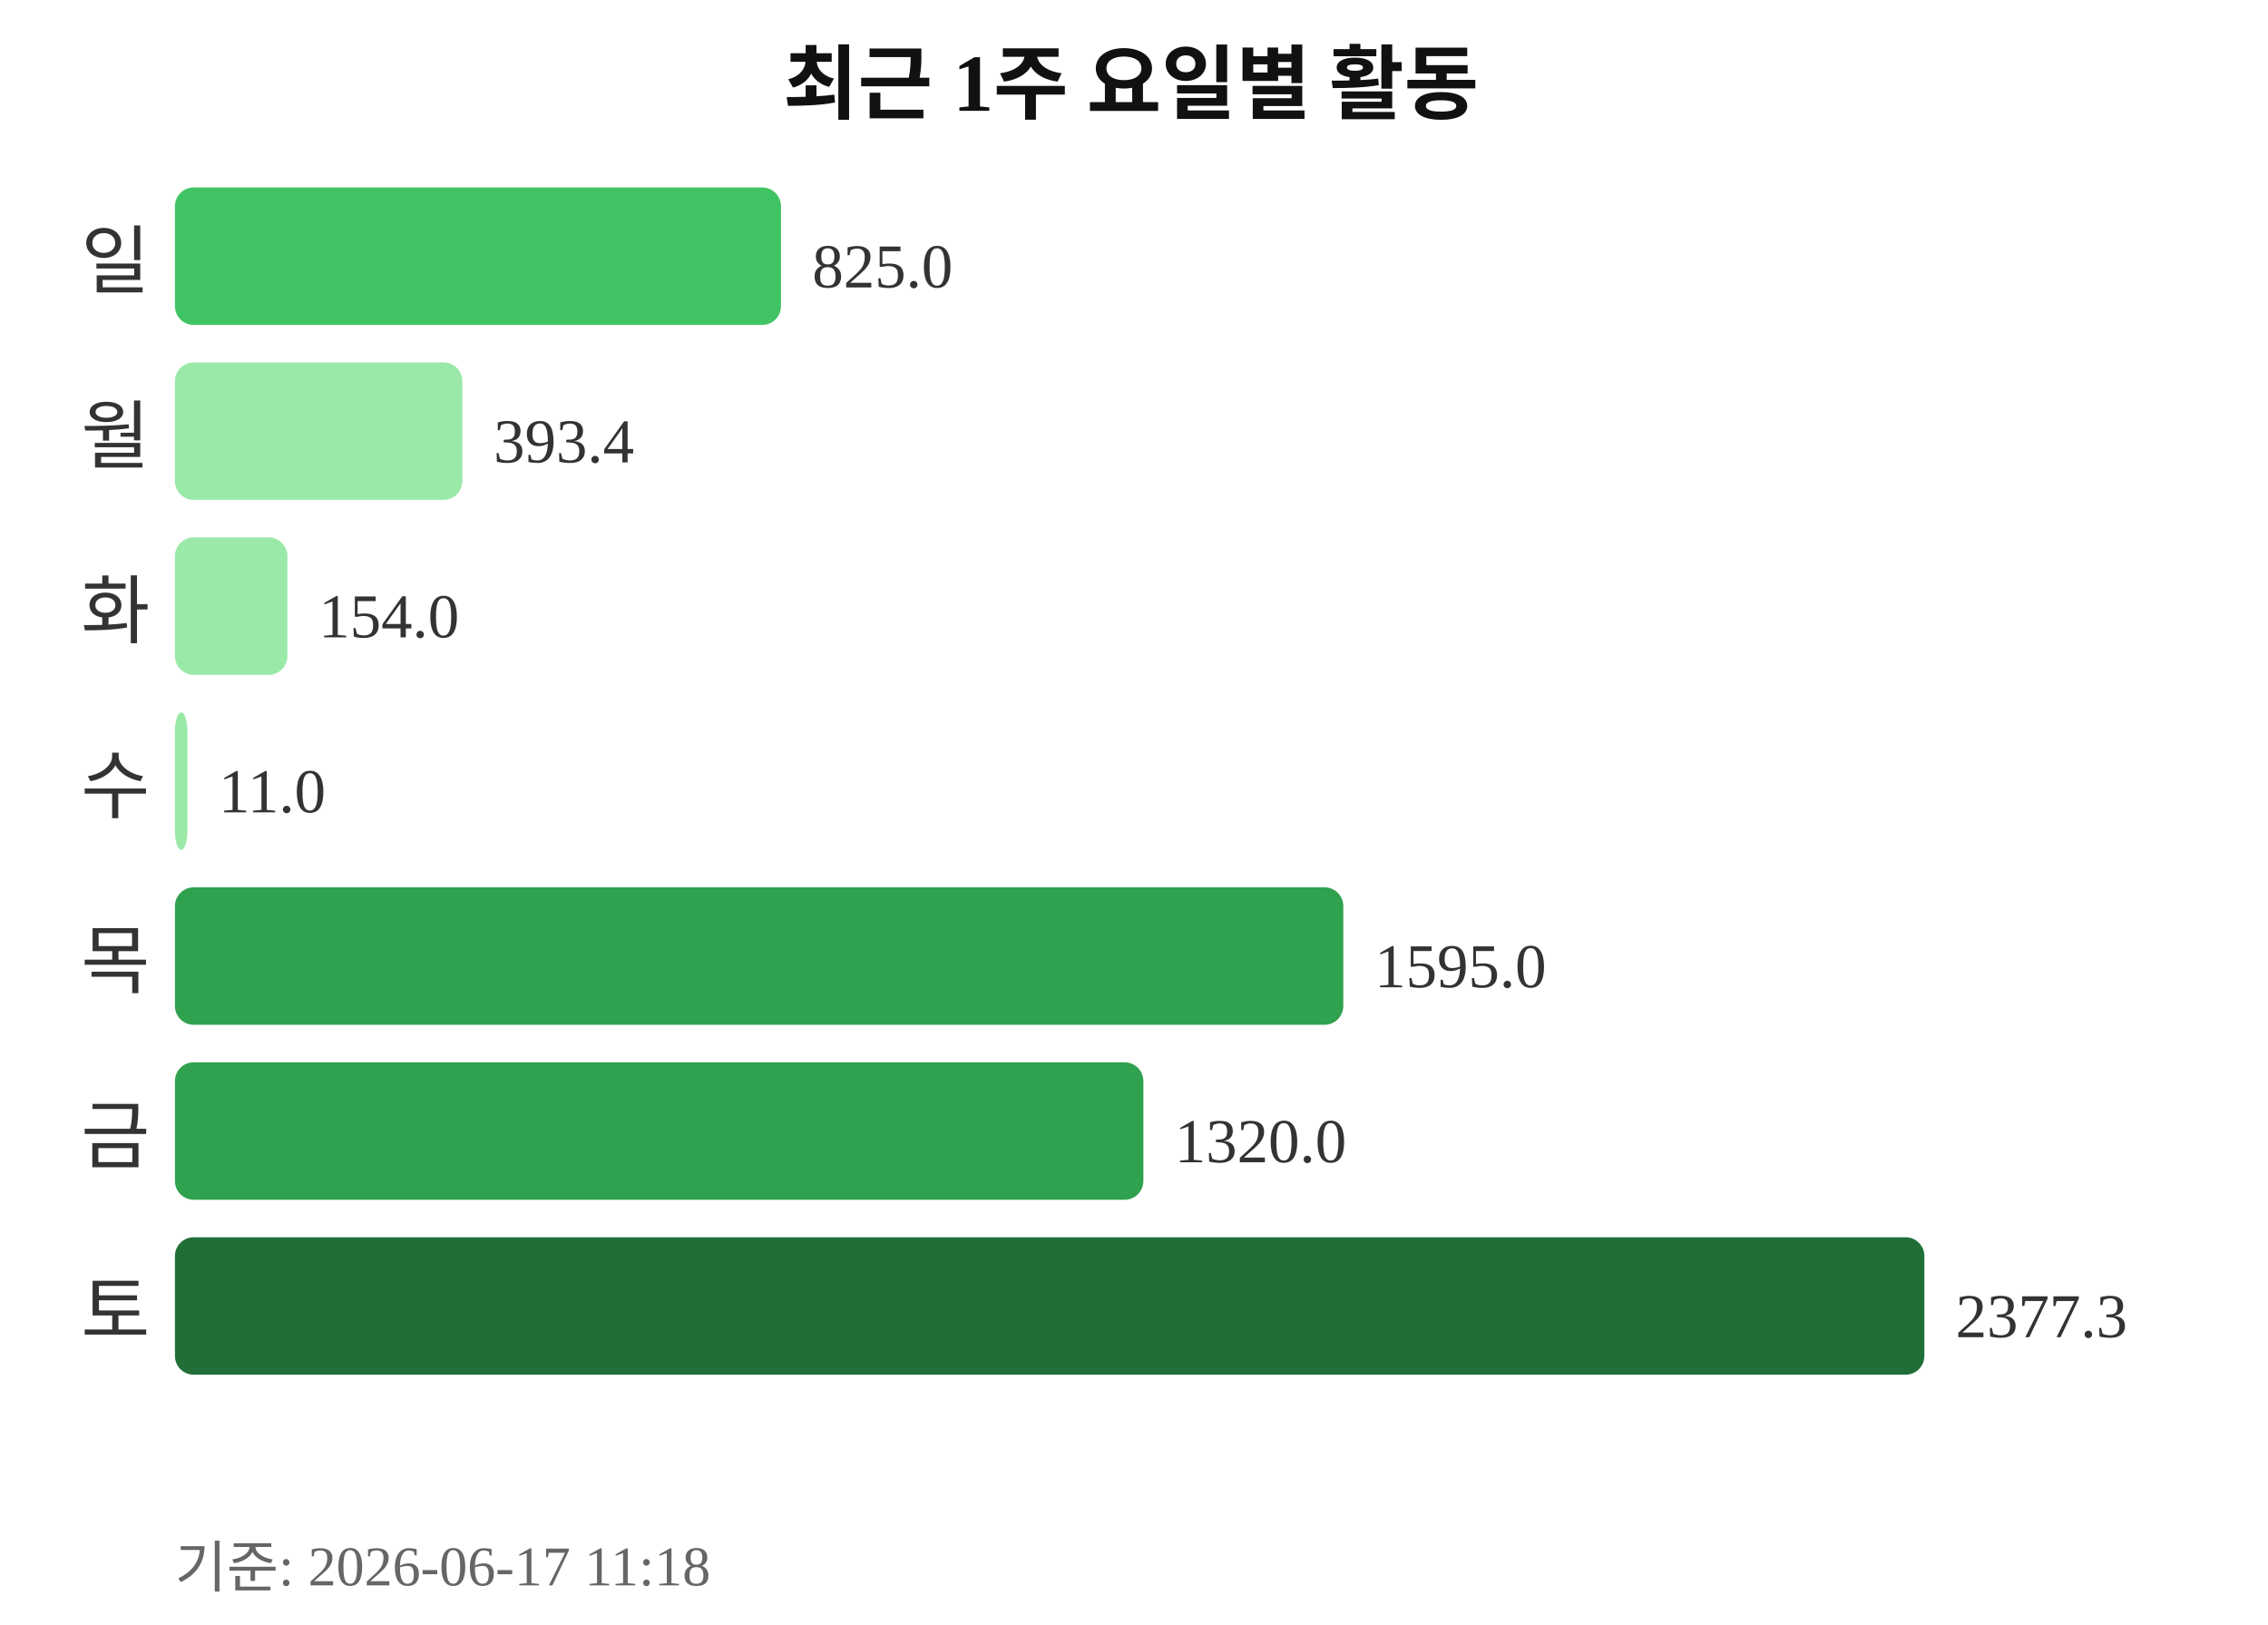
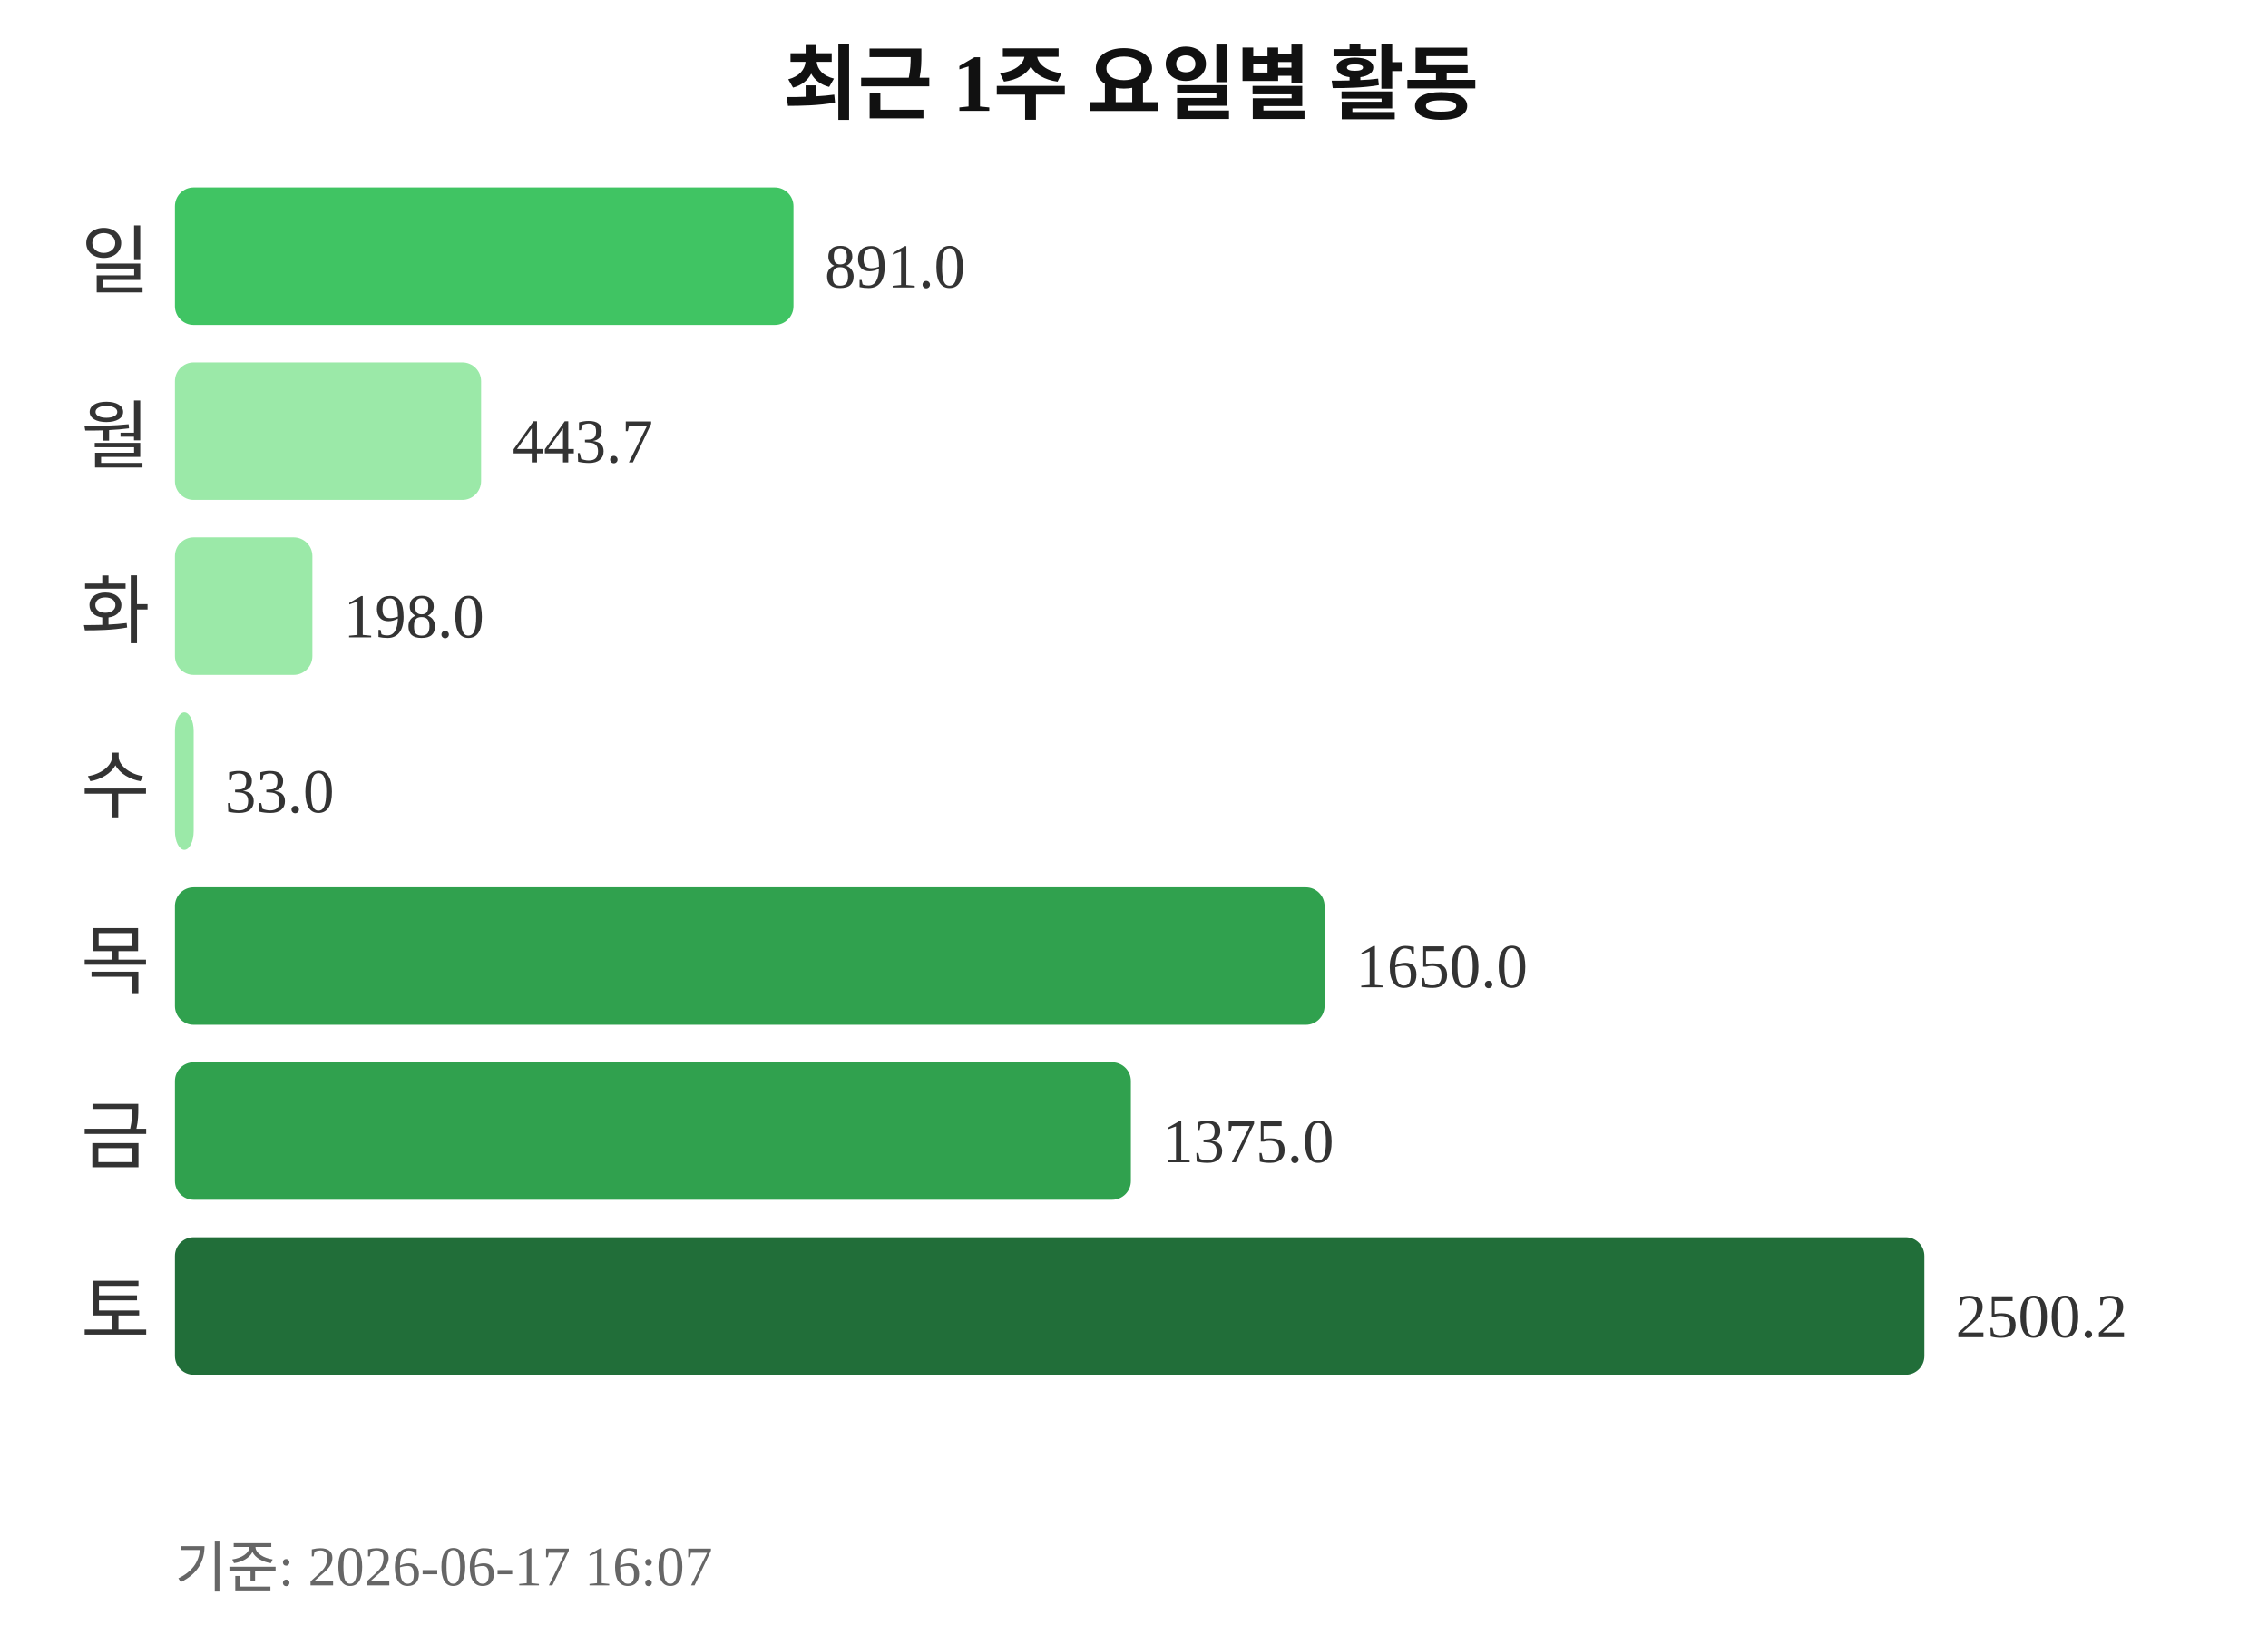
<svg xmlns="http://www.w3.org/2000/svg" width="363" height="260">
  <text x="181" y="18" text-anchor="middle" font-size="13" font-weight="bold" fill="#111111">최근 1주 요일별 활동</text>
  <text x="24" y="46" text-anchor="end" font-size="12" fill="#333333">일</text>
-   <rect x="28" y="30" width="97" height="22" rx="3" fill="#40c463" />
-   <text x="130" y="46" font-size="10" fill="#333333">825.0</text>
+   <rect x="28" y="30" width="99" height="22" rx="3" fill="#40c463" />
+   <text x="132" y="46" font-size="10" fill="#333333">891.0</text>
  <text x="24" y="74" text-anchor="end" font-size="12" fill="#333333">월</text>
-   <rect x="28" y="58" width="46" height="22" rx="3" fill="#9be9a8" />
-   <text x="79" y="74" font-size="10" fill="#333333">393.4</text>
+   <rect x="28" y="58" width="49" height="22" rx="3" fill="#9be9a8" />
+   <text x="82" y="74" font-size="10" fill="#333333">443.7</text>
  <text x="24" y="102" text-anchor="end" font-size="12" fill="#333333">화</text>
-   <rect x="28" y="86" width="18" height="22" rx="3" fill="#9be9a8" />
-   <text x="51" y="102" font-size="10" fill="#333333">154.0</text>
+   <rect x="28" y="86" width="22" height="22" rx="3" fill="#9be9a8" />
+   <text x="55" y="102" font-size="10" fill="#333333">198.0</text>
  <text x="24" y="130" text-anchor="end" font-size="12" fill="#333333">수</text>
-   <rect x="28" y="114" width="2" height="22" rx="3" fill="#9be9a8" />
-   <text x="35" y="130" font-size="10" fill="#333333">11.0</text>
+   <rect x="28" y="114" width="3" height="22" rx="3" fill="#9be9a8" />
+   <text x="36" y="130" font-size="10" fill="#333333">33.0</text>
  <text x="24" y="158" text-anchor="end" font-size="12" fill="#333333">목</text>
-   <rect x="28" y="142" width="187" height="22" rx="3" fill="#30a14e" />
-   <text x="220" y="158" font-size="10" fill="#333333">1595.0</text>
+   <rect x="28" y="142" width="184" height="22" rx="3" fill="#30a14e" />
+   <text x="217" y="158" font-size="10" fill="#333333">1650.0</text>
  <text x="24" y="186" text-anchor="end" font-size="12" fill="#333333">금</text>
-   <rect x="28" y="170" width="155" height="22" rx="3" fill="#30a14e" />
-   <text x="188" y="186" font-size="10" fill="#333333">1320.0</text>
+   <rect x="28" y="170" width="153" height="22" rx="3" fill="#30a14e" />
+   <text x="186" y="186" font-size="10" fill="#333333">1375.0</text>
  <text x="24" y="214" text-anchor="end" font-size="12" fill="#333333">토</text>
  <rect x="28" y="198" width="280" height="22" rx="3" fill="#216e39" />
-   <text x="313" y="214" font-size="10" fill="#333333">2377.3</text>
-   <text x="28" y="254" font-size="9" fill="#666666">기준: 2026-06-17 11:18</text>
+   <text x="313" y="214" font-size="10" fill="#333333">2500.2</text>
+   <text x="28" y="254" font-size="9" fill="#666666">기준: 2026-06-17 16:07</text>
</svg>
